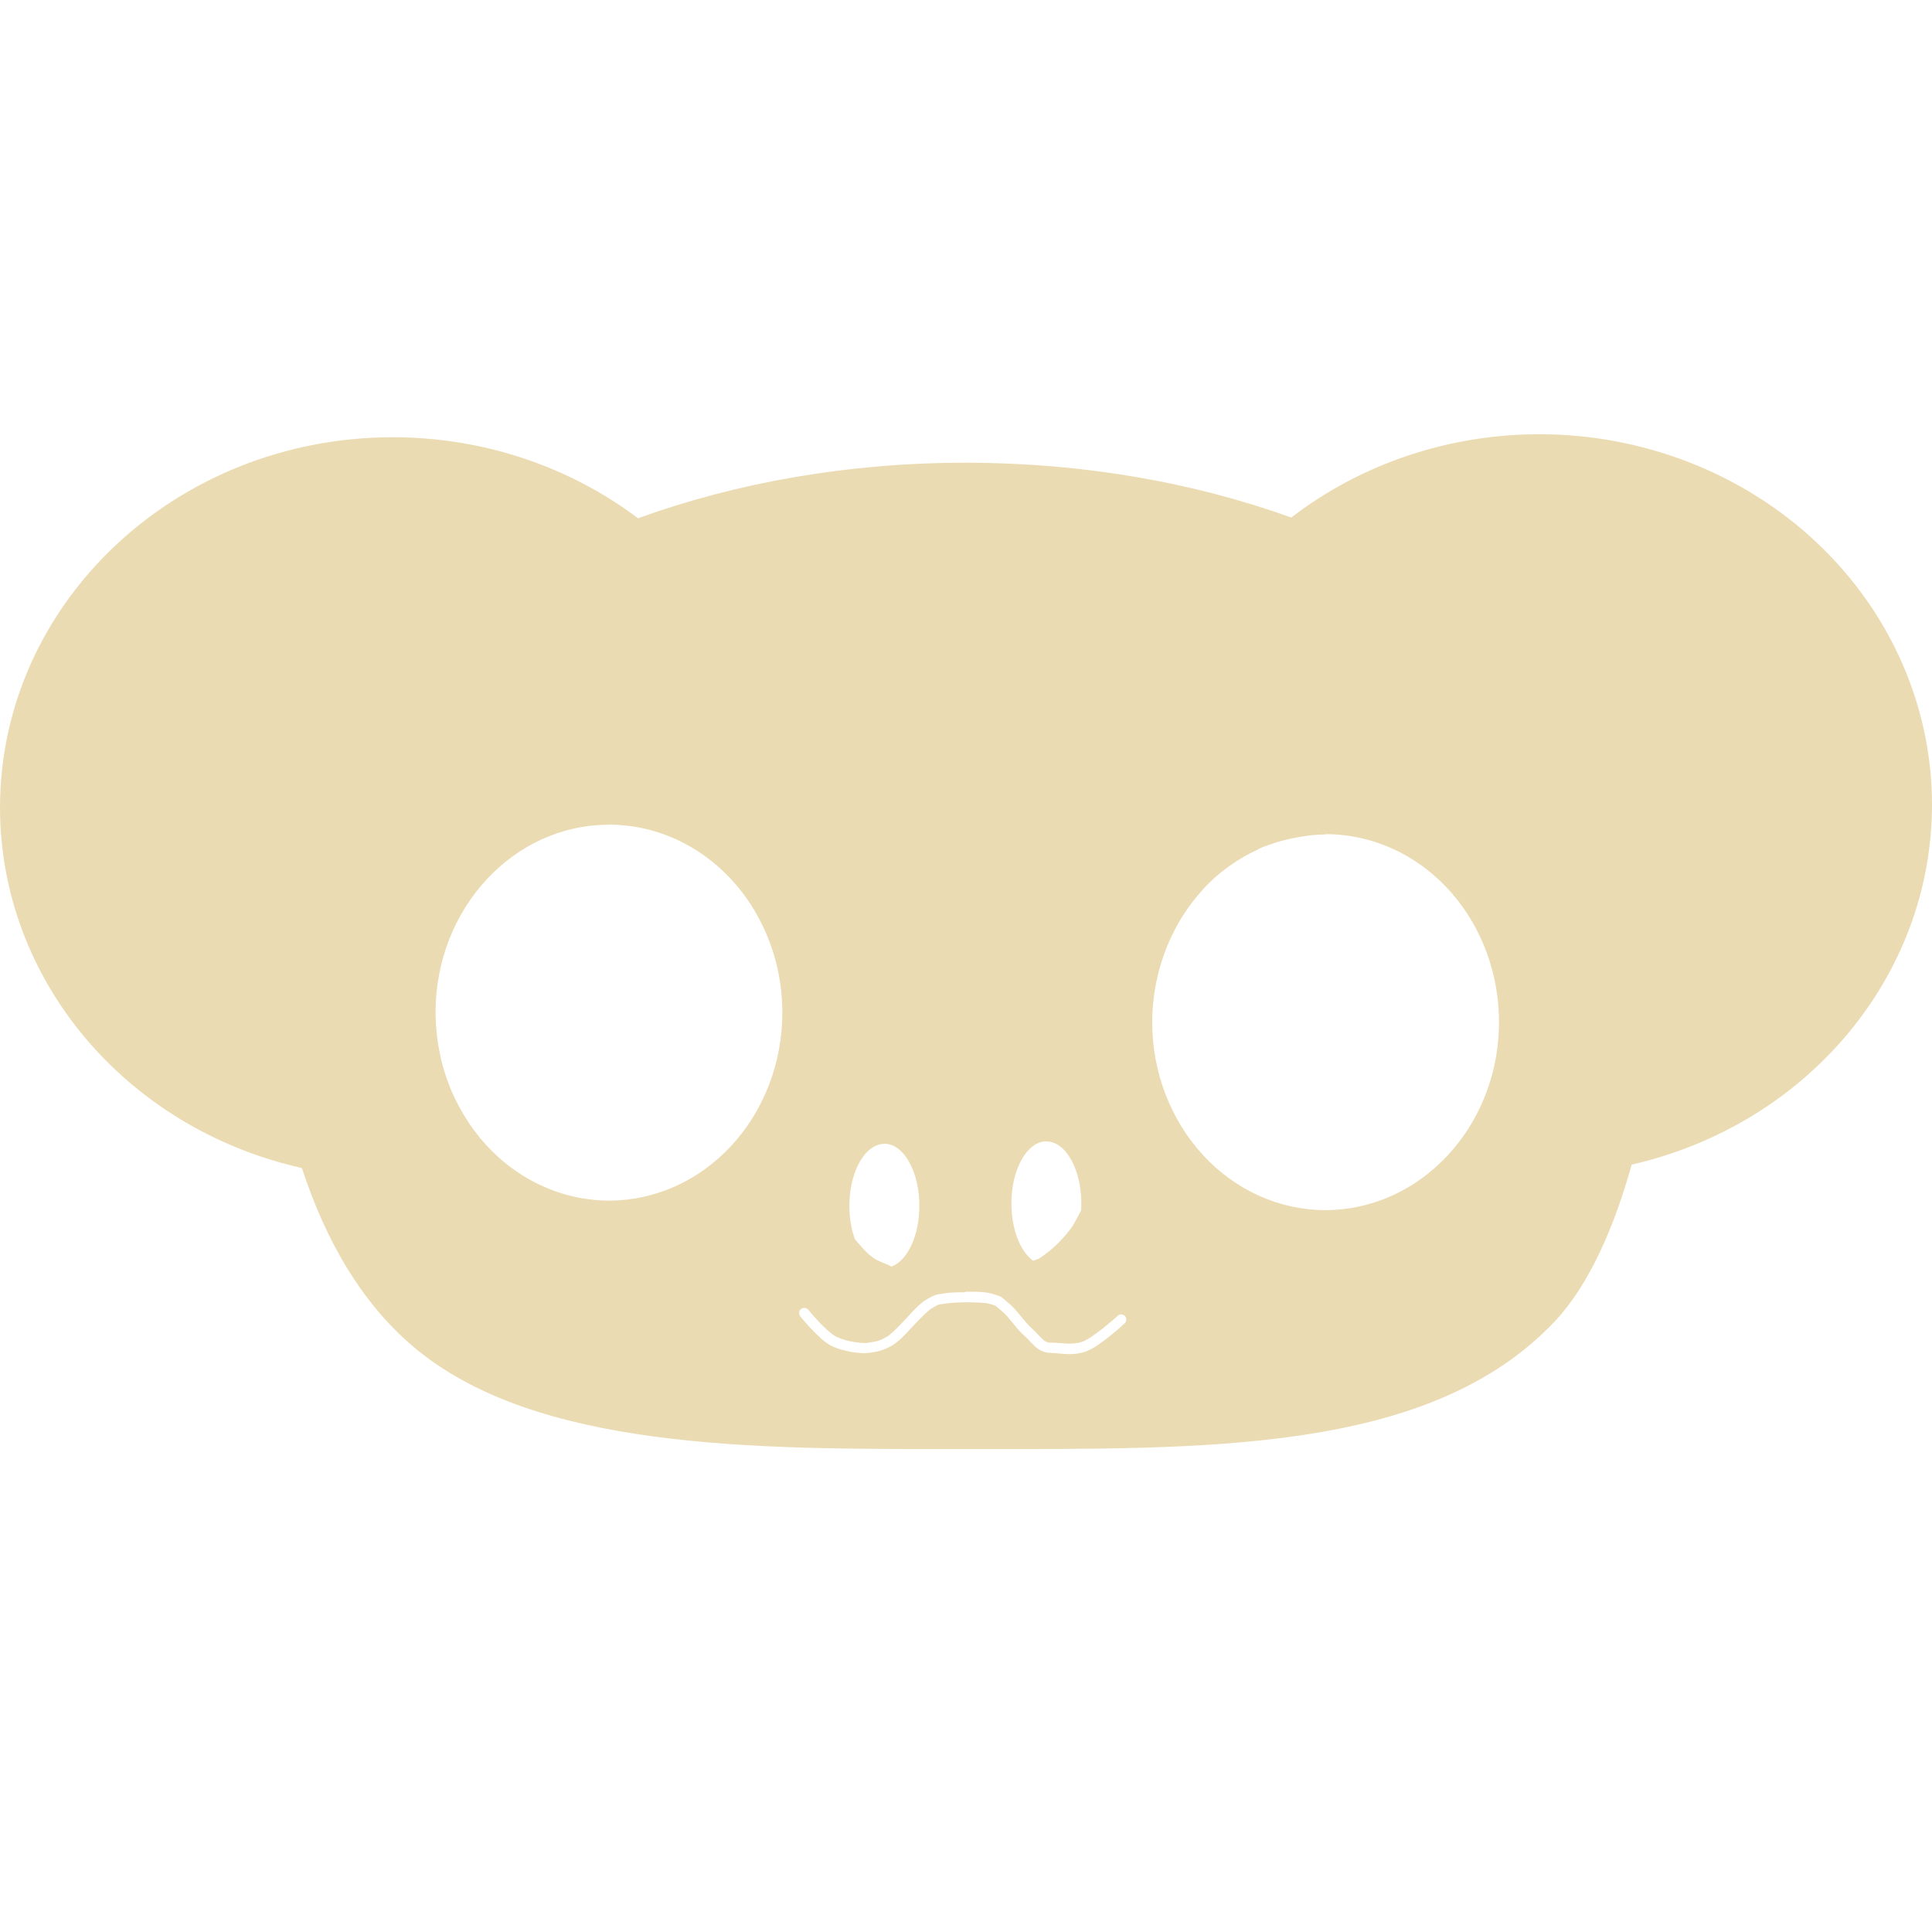
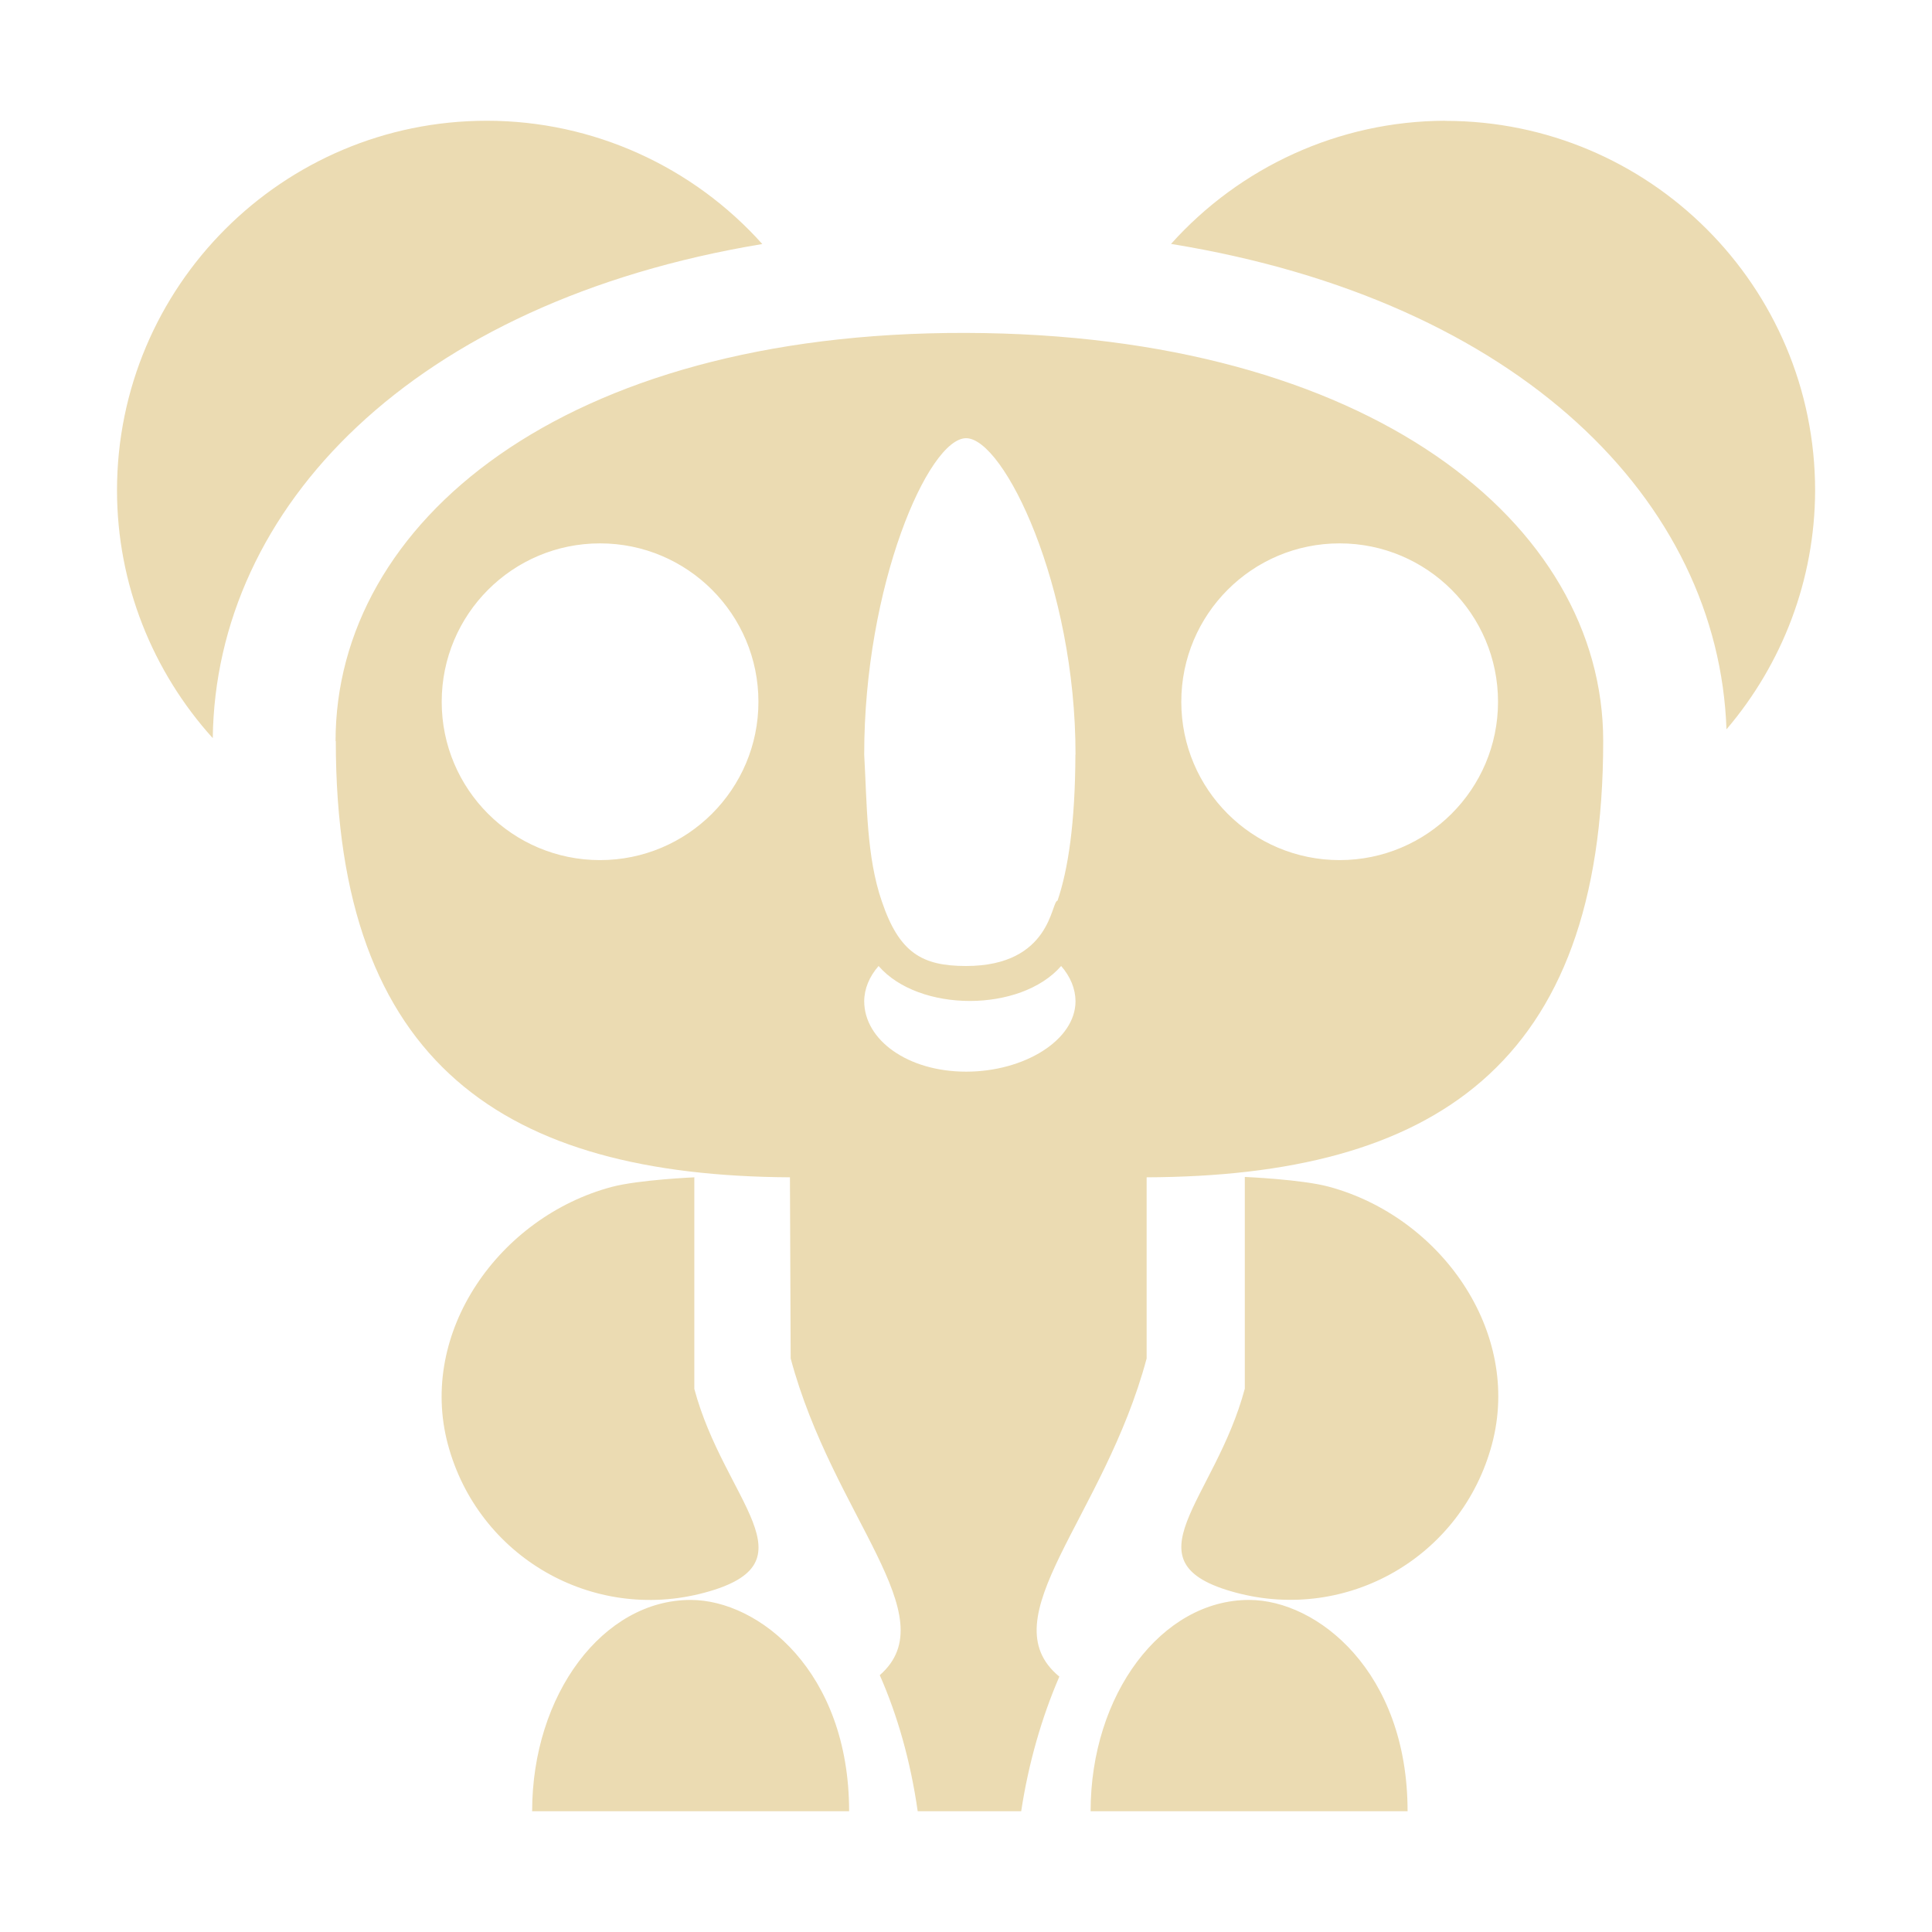
- <svg xmlns="http://www.w3.org/2000/svg" style="isolation:isolate" width="16" height="16" viewBox="0 0 16 16">
+ <svg xmlns="http://www.w3.org/2000/svg" width="16" height="16" version="1.1">
  <defs>
-     <style id="current-color-scheme" type="text/css">
-    .ColorScheme-Text { color:#ebdbb2; } .ColorScheme-Highlight { color:#458588; }
-   </style>
-     <linearGradient id="arrongin" x1="0%" x2="0%" y1="0%" y2="100%">
-       <stop offset="0%" style="stop-color:#d79921; stop-opacity:1" />
-       <stop offset="100%" style="stop-color:#b57614; stop-opacity:1" />
-     </linearGradient>
-     <linearGradient id="aurora" x1="0%" x2="0%" y1="0%" y2="100%">
-       <stop offset="0%" style="stop-color:#83a598; stop-opacity:1" />
-       <stop offset="100%" style="stop-color:#b16286; stop-opacity:1" />
-     </linearGradient>
-     <linearGradient id="fitdance" x1="0%" x2="0%" y1="0%" y2="100%">
-       <stop offset="0%" style="stop-color:#8ec07c; stop-opacity:1" />
-       <stop offset="100%" style="stop-color:#458588; stop-opacity:1" />
-     </linearGradient>
-     <linearGradient id="oomox" x1="0%" x2="0%" y1="0%" y2="100%">
-       <stop offset="0%" style="stop-color:#458588; stop-opacity:1" />
-       <stop offset="100%" style="stop-color:#928374; stop-opacity:1" />
-     </linearGradient>
-     <linearGradient id="rainblue" x1="0%" x2="0%" y1="0%" y2="100%">
-       <stop offset="0%" style="stop-color:#b8bb26; stop-opacity:1" />
-       <stop offset="100%" style="stop-color:#076678; stop-opacity:1" />
-     </linearGradient>
-     <linearGradient id="sunrise" x1="0%" x2="0%" y1="0%" y2="100%">
-       <stop offset="0%" style="stop-color: #fe8019; stop-opacity:1" />
-       <stop offset="100%" style="stop-color: #fabd2f; stop-opacity:1" />
-     </linearGradient>
-     <linearGradient id="telinkrin" x1="0%" x2="0%" y1="0%" y2="100%">
-       <stop offset="0%" style="stop-color: #83a598; stop-opacity:1" />
-       <stop offset="100%" style="stop-color: #83a598; stop-opacity:1" />
-     </linearGradient>
-     <linearGradient id="60spsycho" x1="0%" x2="0%" y1="0%" y2="100%">
-       <stop offset="0%" style="stop-color: #fb4934; stop-opacity:1" />
-       <stop offset="25%" style="stop-color: #fabd2f; stop-opacity:1" />
-       <stop offset="50%" style="stop-color: #fe8019; stop-opacity:1" />
-       <stop offset="100%" style="stop-color: #689d6a; stop-opacity:1" />
-     </linearGradient>
-     <linearGradient id="90ssummer" x1="0%" x2="0%" y1="0%" y2="100%">
-       <stop offset="0%" style="stop-color: #b16286; stop-opacity:1" />
-       <stop offset="20%" style="stop-color: #8ec07c; stop-opacity:1" />
-       <stop offset="50%" style="stop-color: #fabd2f; stop-opacity:1" />
-       <stop offset="100%" style="stop-color: #458588; stop-opacity:1" />
-     </linearGradient>
-     <linearGradient id="cyberneon" x1="0%" x2="0%" y1="0%" y2="100%">
-       <stop offset="0" style="stop-color:#83a598; stop-opacity:1" />
-       <stop offset="1" style="stop-color:#b16286; stop-opacity:1" />
-     </linearGradient>
+     <style id="current-color-scheme" type="text/css">.ColorScheme-Text { color:#ebdbb2; } .ColorScheme-Highlight { color:#458588; }</style>
  </defs>
-   <path style="fill:currentColor" class="ColorScheme-Text" d="M 12.746 3.596 C 11.998 3.597 11.273 3.84 10.694 4.286 C 9.888 3.996 8.971 3.832 7.997 3.832 C 7.016 3.832 6.093 3.999 5.284 4.292 C 4.708 3.858 3.992 3.621 3.254 3.621 C 1.457 3.621 0 4.995 0 6.69 C 0.002 8.11 1.036 9.344 2.5 9.673 C 2.699 10.282 3.02 10.853 3.521 11.231 C 4.576 12.03 6.41 12 8.023 12 C 9.984 12 11.84 12.042 12.878 10.941 C 13.161 10.64 13.369 10.16 13.513 9.645 C 14.971 9.311 15.998 8.081 16 6.666 C 16 5.851 15.657 5.071 15.047 4.495 C 14.437 3.919 13.609 3.596 12.746 3.596 L 12.746 3.596 Z M 5.043 6.829 C 5.091 6.829 5.138 6.832 5.186 6.837 C 5.675 6.89 6.106 7.211 6.326 7.688 C 6.326 7.689 6.327 7.689 6.327 7.69 C 6.427 7.906 6.479 8.144 6.479 8.386 C 6.479 8.799 6.327 9.195 6.058 9.487 C 5.789 9.779 5.424 9.943 5.043 9.943 C 4.732 9.942 4.43 9.832 4.182 9.63 C 4.182 9.63 4.182 9.63 4.182 9.63 C 4.144 9.599 4.108 9.566 4.073 9.531 C 4.072 9.53 4.071 9.53 4.071 9.529 C 4.037 9.495 4.004 9.459 3.973 9.422 C 3.972 9.42 3.97 9.417 3.968 9.414 C 3.939 9.379 3.911 9.341 3.885 9.303 C 3.882 9.298 3.879 9.293 3.876 9.288 C 3.852 9.252 3.829 9.214 3.808 9.176 C 3.804 9.168 3.8 9.161 3.796 9.153 C 3.777 9.118 3.759 9.081 3.743 9.044 C 3.738 9.032 3.733 9.021 3.729 9.01 C 3.715 8.976 3.702 8.941 3.691 8.906 C 3.686 8.891 3.681 8.875 3.676 8.86 C 3.666 8.826 3.658 8.793 3.65 8.759 C 3.646 8.741 3.642 8.724 3.639 8.706 C 3.633 8.674 3.627 8.642 3.623 8.61 C 3.62 8.589 3.618 8.567 3.616 8.545 C 3.613 8.514 3.61 8.482 3.609 8.45 C 3.608 8.429 3.607 8.408 3.607 8.386 C 3.607 7.527 4.25 6.83 5.043 6.83 L 5.043 6.829 Z M 10.978 6.908 C 11.17 6.908 11.361 6.95 11.537 7.031 C 11.538 7.031 11.538 7.031 11.538 7.031 C 12.069 7.275 12.414 7.839 12.414 8.465 C 12.414 8.911 12.237 9.335 11.928 9.63 C 11.666 9.882 11.328 10.021 10.978 10.022 C 10.597 10.022 10.232 9.858 9.963 9.566 C 9.694 9.274 9.542 8.878 9.542 8.465 C 9.543 8.215 9.599 7.969 9.705 7.748 C 9.77 7.612 9.853 7.488 9.951 7.379 C 9.954 7.375 9.957 7.371 9.96 7.368 C 9.989 7.335 10.021 7.304 10.053 7.275 C 10.057 7.271 10.062 7.267 10.066 7.263 C 10.097 7.236 10.129 7.21 10.162 7.186 C 10.169 7.181 10.176 7.176 10.183 7.171 C 10.215 7.148 10.247 7.127 10.281 7.107 C 10.29 7.102 10.298 7.097 10.307 7.092 C 10.339 7.074 10.371 7.057 10.404 7.042 C 10.415 7.036 10.427 7.029 10.439 7.023 C 10.469 7.011 10.5 6.999 10.532 6.989 C 10.546 6.984 10.561 6.979 10.576 6.974 C 10.606 6.965 10.635 6.958 10.665 6.951 C 10.682 6.947 10.699 6.943 10.717 6.94 C 10.745 6.934 10.774 6.929 10.803 6.925 C 10.822 6.922 10.841 6.919 10.86 6.917 C 10.9 6.913 10.939 6.911 10.979 6.91 L 10.978 6.908 Z M 8.666 9.453 C 8.826 9.453 8.955 9.683 8.955 9.967 C 8.955 9.986 8.955 10.006 8.953 10.025 C 8.923 10.078 8.897 10.138 8.861 10.184 C 8.789 10.277 8.706 10.356 8.611 10.419 C 8.594 10.43 8.573 10.434 8.556 10.441 C 8.447 10.363 8.376 10.175 8.376 9.966 C 8.376 9.682 8.506 9.452 8.666 9.452 L 8.666 9.453 Z M 7.324 9.472 C 7.401 9.472 7.475 9.526 7.529 9.623 C 7.583 9.719 7.614 9.85 7.614 9.986 C 7.614 10.229 7.518 10.439 7.383 10.489 C 7.331 10.462 7.273 10.447 7.227 10.413 C 7.171 10.373 7.127 10.316 7.08 10.263 C 7.05 10.18 7.034 10.085 7.034 9.987 C 7.034 9.85 7.065 9.72 7.119 9.623 C 7.174 9.527 7.247 9.473 7.324 9.473 L 7.324 9.472 Z M 7.994 10.698 C 8.074 10.696 8.156 10.697 8.21 10.713 C 8.254 10.725 8.279 10.732 8.3 10.747 C 8.32 10.762 8.33 10.774 8.356 10.795 C 8.39 10.821 8.42 10.86 8.452 10.898 C 8.484 10.937 8.516 10.976 8.543 10.999 C 8.578 11.03 8.604 11.063 8.628 11.085 C 8.652 11.108 8.671 11.119 8.7 11.119 C 8.792 11.119 8.873 11.142 8.963 11.112 C 9.001 11.1 9.08 11.044 9.142 10.994 C 9.205 10.944 9.254 10.899 9.254 10.899 C 9.265 10.887 9.281 10.882 9.297 10.887 C 9.312 10.891 9.324 10.904 9.327 10.919 C 9.33 10.935 9.325 10.951 9.312 10.961 C 9.312 10.961 9.261 11.009 9.196 11.061 C 9.131 11.113 9.056 11.17 8.991 11.193 C 8.874 11.233 8.774 11.204 8.7 11.204 C 8.645 11.204 8.602 11.178 8.57 11.149 C 8.539 11.119 8.513 11.089 8.486 11.064 C 8.45 11.034 8.417 10.992 8.386 10.954 C 8.354 10.915 8.324 10.88 8.302 10.862 C 8.273 10.839 8.26 10.824 8.251 10.819 C 8.242 10.811 8.229 10.807 8.188 10.796 C 8.158 10.788 8.073 10.785 7.996 10.785 C 7.919 10.786 7.841 10.792 7.828 10.796 C 7.774 10.807 7.793 10.788 7.713 10.837 C 7.683 10.856 7.621 10.918 7.562 10.981 C 7.503 11.045 7.445 11.109 7.388 11.143 C 7.29 11.2 7.224 11.197 7.201 11.203 C 7.181 11.206 7.164 11.206 7.141 11.206 C 7.117 11.205 7.09 11.202 7.061 11.198 C 7.002 11.187 6.937 11.172 6.884 11.145 C 6.826 11.115 6.767 11.056 6.717 11.003 C 6.667 10.95 6.629 10.903 6.629 10.903 C 6.619 10.891 6.615 10.874 6.62 10.859 C 6.626 10.844 6.639 10.834 6.655 10.832 C 6.671 10.829 6.686 10.836 6.696 10.849 C 6.696 10.849 6.732 10.894 6.779 10.944 C 6.827 10.995 6.888 11.051 6.923 11.069 C 6.962 11.088 7.022 11.107 7.075 11.114 C 7.101 11.118 7.125 11.122 7.145 11.122 C 7.164 11.123 7.18 11.121 7.18 11.122 C 7.231 11.11 7.261 11.119 7.345 11.07 C 7.379 11.051 7.441 10.987 7.5 10.924 C 7.559 10.86 7.615 10.797 7.668 10.765 C 7.754 10.712 7.773 10.721 7.811 10.713 C 7.845 10.705 7.914 10.702 7.994 10.702 L 7.994 10.698 Z" />
+   <path class="ColorScheme-Text" d="m4.031 1c-1.691 0-3.062 1.372-3.062 3.062 6e-4 0.773 0.294 1.499 0.793 2.051 0.024-1.909 1.654-3.612 4.551-4.092-0.571-0.638-1.396-1.021-2.281-1.021zm7.938 0c-0.882 0.002-1.702 0.385-2.271 1.02 2.892 0.47 4.534 2.131 4.6 4.02 0.462-0.542 0.732-1.237 0.734-1.977 0-1.691-1.372-3.062-3.062-3.062zm-9.188 5.137c0 2.688 1.41 3.599 3.761 3.613l0.006 1.5c0.351 1.311 1.297 2.134 0.738 2.623 0.146 0.332 0.254 0.708 0.314 1.127h0.857c0.061-0.399 0.169-0.774 0.316-1.115-0.591-0.487 0.369-1.312 0.723-2.635v-1.5c2.365-0.009 3.781-0.918 3.781-3.613 0-1.806-1.939-3.372-5.279-3.38-3.341-0.008-5.219 1.574-5.219 3.38zm6.125 0.113c-0.002 0.567-0.06 0.95-0.148 1.209-0.055 0.004-0.049 0.541-0.758 0.541-0.364 0-0.553-0.109-0.697-0.535-0.128-0.369-0.123-0.813-0.146-1.215-9.7e-4 -1.4 0.531-2.621 0.844-2.621 0.313 3e-7 0.907 1.221 0.906 2.621zm-3.937-1.75c0.725 0 1.312 0.588 1.312 1.312 0 0.724-0.588 1.311-1.312 1.311s-1.311-0.586-1.311-1.311c0-0.724 0.586-1.312 1.311-1.312zm6.125 0c0.725 0 1.312 0.588 1.312 1.312 0 0.724-0.588 1.311-1.312 1.311s-1.311-0.586-1.311-1.311c0-0.724 0.586-1.312 1.311-1.312zm-3.818 3.5c0.335 0.386 1.176 0.386 1.512 0 0.077 0.088 0.118 0.189 0.119 0.291 5.37e-4 0.322-0.423 0.584-0.906 0.584s-0.844-0.262-0.844-0.584c7.53e-4 -0.102 0.042-0.203 0.119-0.291zm3.033 1.748v1.752c-0.248 0.931-1.004 1.44-0.076 1.689 0.928 0.249 1.874-0.297 2.123-1.229 0.249-0.931-0.425-1.884-1.354-2.133-0.224-0.06-0.693-0.08-0.693-0.08zm-4.557 0.002s-0.463 0.02-0.688 0.08c-0.928 0.249-1.603 1.2-1.355 2.131 0.249 0.931 1.197 1.478 2.125 1.229 0.928-0.249 0.165-0.757-0.084-1.688v-1.75zm-0.033 3.5c-0.725 0-1.312 0.783-1.312 1.75h2.625c0-1.158-0.749-1.75-1.312-1.75zm4.625 0c-0.725 0-1.312 0.783-1.312 1.75h2.625c0-1.158-0.749-1.75-1.312-1.75z" fill="currentColor" />
</svg>
